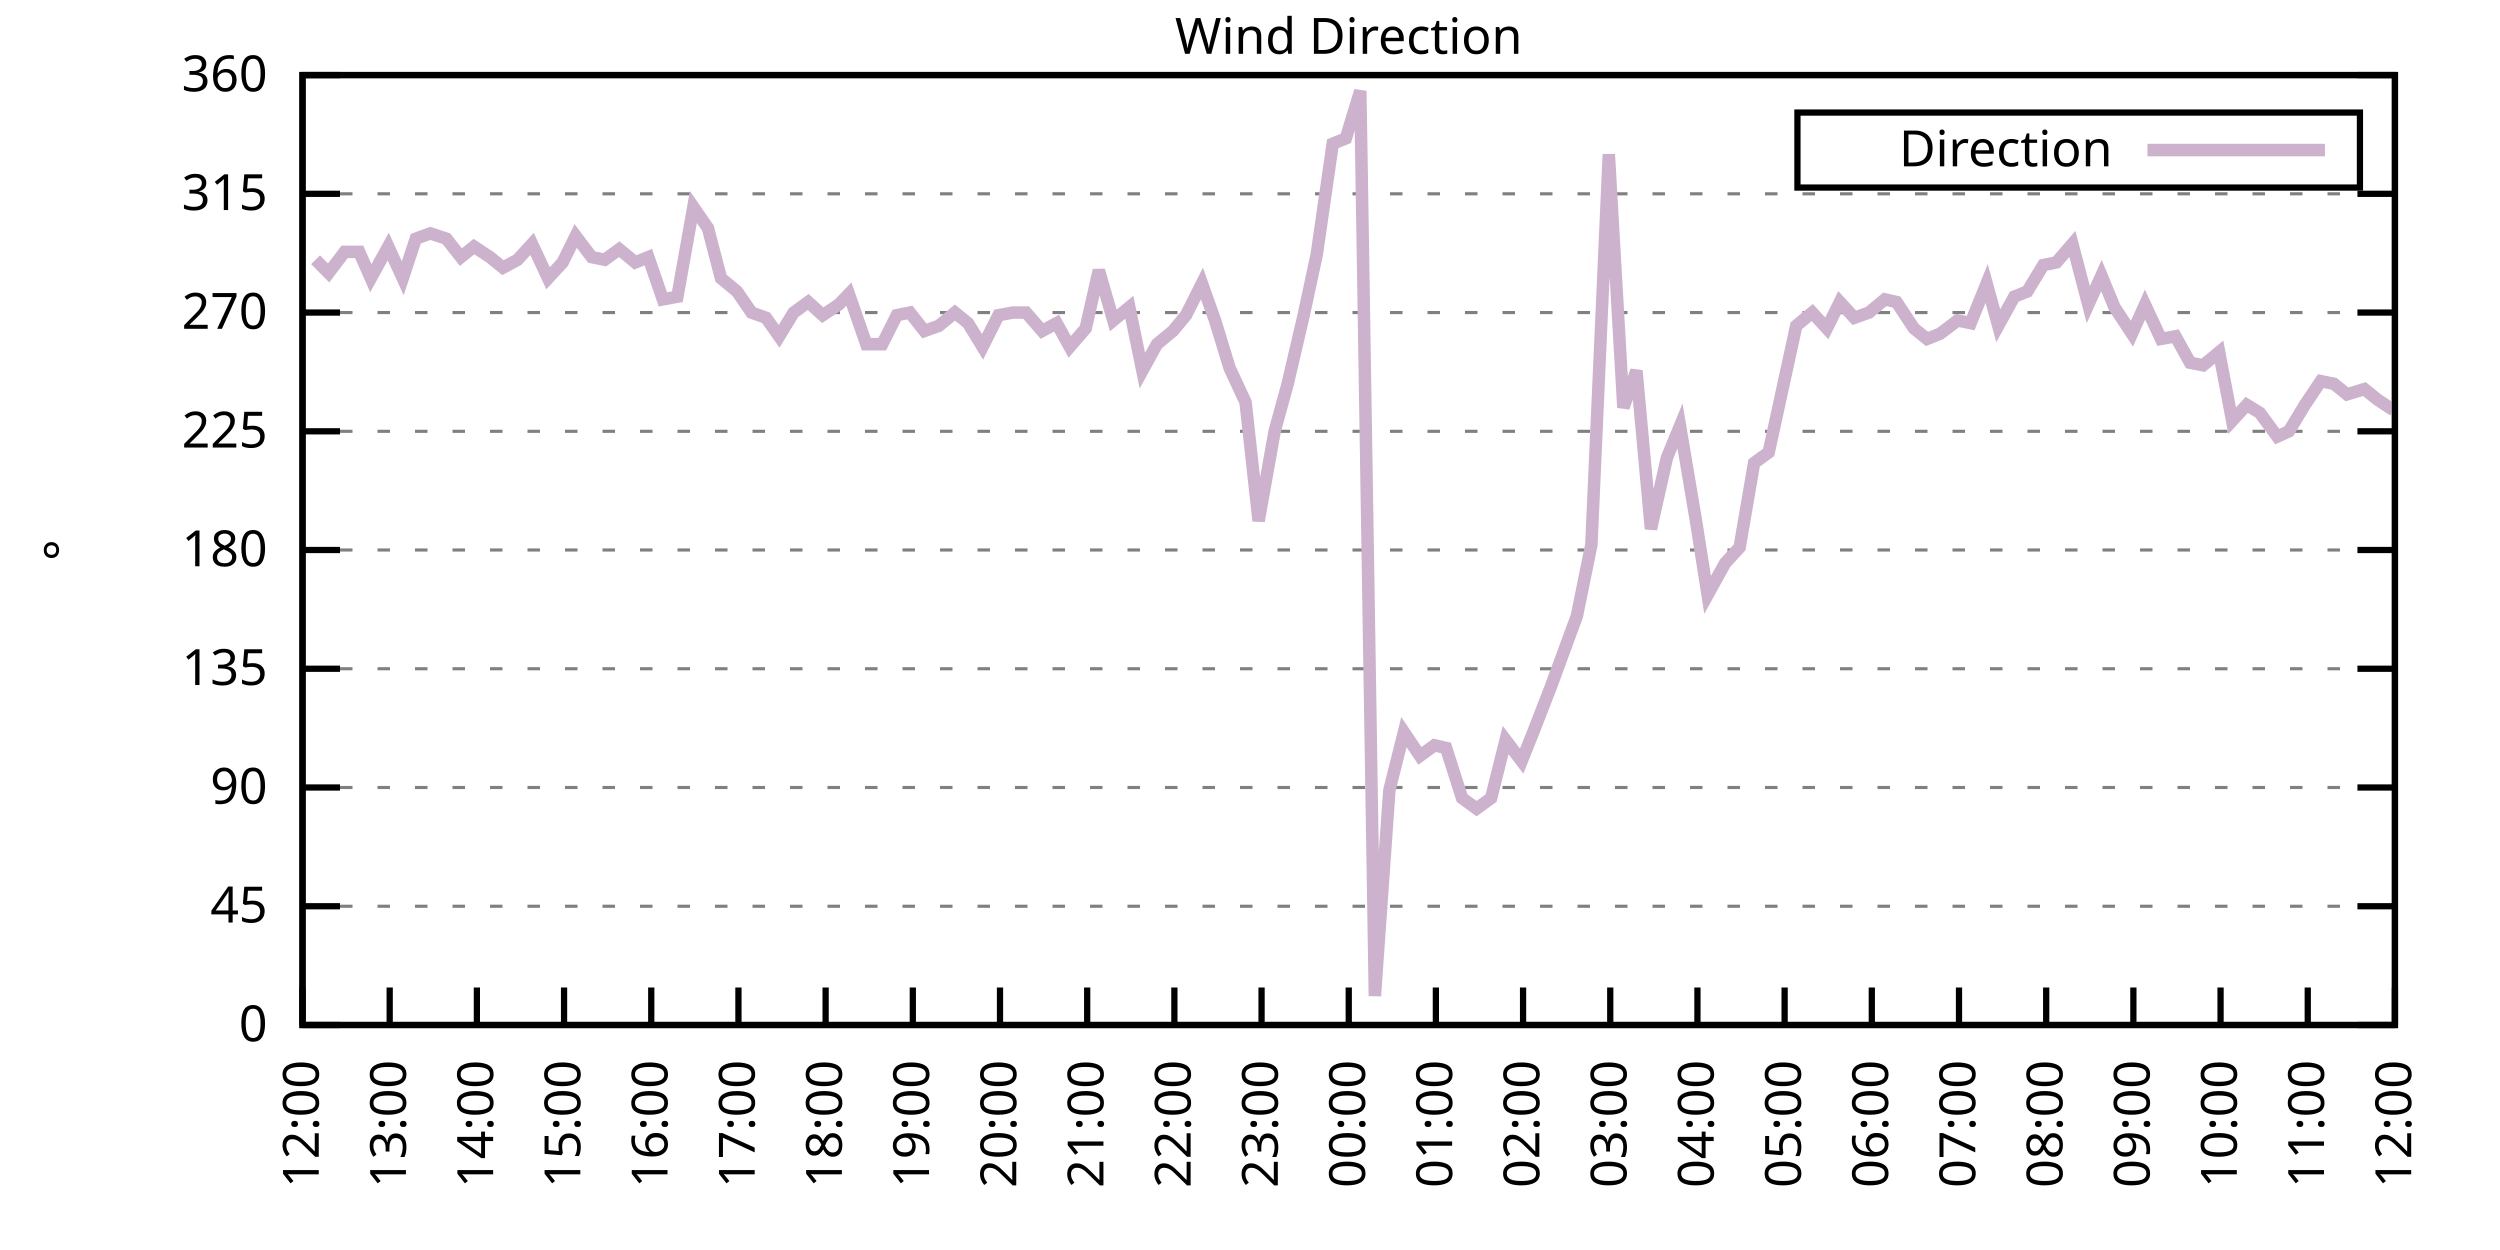
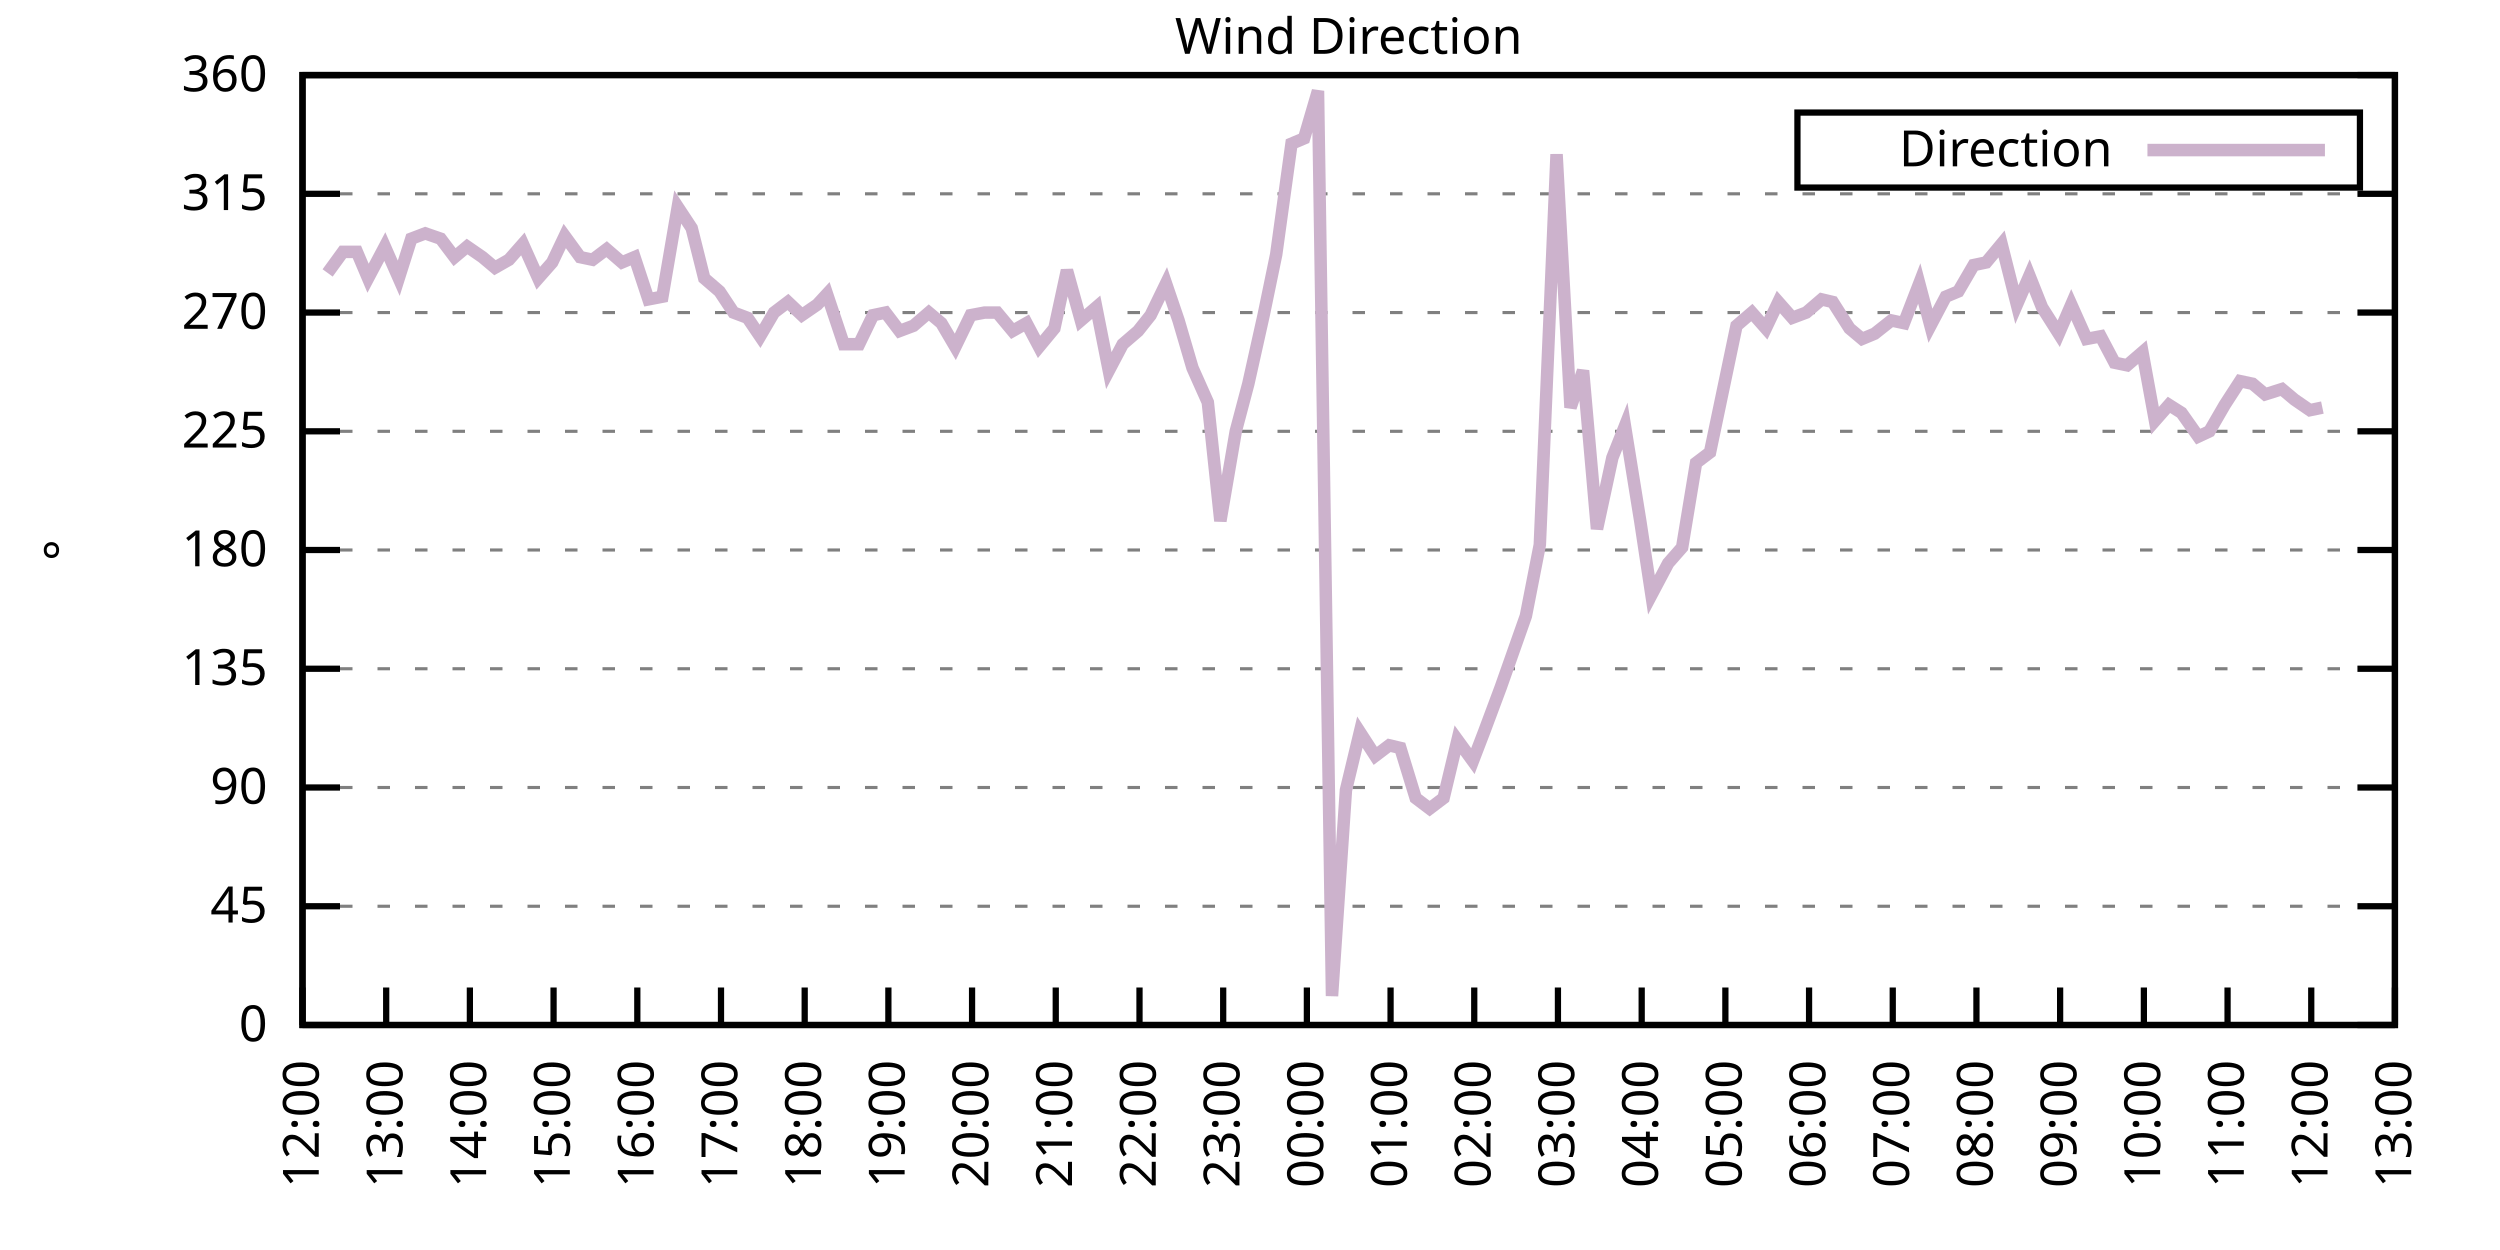
<svg xmlns="http://www.w3.org/2000/svg" xmlns:xlink="http://www.w3.org/1999/xlink" width="400" height="200" viewBox="0 0 400 200">
  <g id="gnuplot_canvas">
    <rect x="0" y="0" width="400" height="200" fill="none" />
    <defs>
      <circle id="gpDot" r="0.5" stroke-width="0.5" stroke="currentColor" />
      <path id="gpPt0" stroke-width="0.333" stroke="currentColor" d="M-1,0 h2 M0,-1 v2" />
      <path id="gpPt1" stroke-width="0.333" stroke="currentColor" d="M-1,-1 L1,1 M1,-1 L-1,1" />
      <path id="gpPt2" stroke-width="0.333" stroke="currentColor" d="M-1,0 L1,0 M0,-1 L0,1 M-1,-1 L1,1 M-1,1 L1,-1" />
      <rect id="gpPt3" stroke-width="0.333" stroke="currentColor" x="-1" y="-1" width="2" height="2" />
      <rect id="gpPt4" stroke-width="0.333" stroke="currentColor" fill="currentColor" x="-1" y="-1" width="2" height="2" />
      <circle id="gpPt5" stroke-width="0.333" stroke="currentColor" cx="0" cy="0" r="1" />
      <use xlink:href="#gpPt5" id="gpPt6" fill="currentColor" stroke="none" />
      <path id="gpPt7" stroke-width="0.333" stroke="currentColor" d="M0,-1.33 L-1.33,0.67 L1.33,0.67 z" />
      <use xlink:href="#gpPt7" id="gpPt8" fill="currentColor" stroke="none" />
      <use xlink:href="#gpPt7" id="gpPt9" stroke="currentColor" transform="rotate(180)" />
      <use xlink:href="#gpPt9" id="gpPt10" fill="currentColor" stroke="none" />
      <use xlink:href="#gpPt3" id="gpPt11" stroke="currentColor" transform="rotate(45)" />
      <use xlink:href="#gpPt11" id="gpPt12" fill="currentColor" stroke="none" />
      <path id="gpPt13" stroke-width="0.333" stroke="currentColor" d="M0,1.330 L1.265,0.411 L0.782,-1.067 L-0.782,-1.076 L-1.265,0.411 z" />
      <use xlink:href="#gpPt13" id="gpPt14" fill="currentColor" stroke="none" />
      <filter id="textbox" filterUnits="objectBoundingBox" x="0" y="0" height="1" width="1">
        <feFlood flood-color="white" flood-opacity="1" result="bgnd" />
        <feComposite in="SourceGraphic" in2="bgnd" operator="atop" />
      </filter>
      <filter id="greybox" filterUnits="objectBoundingBox" x="0" y="0" height="1" width="1">
        <feFlood flood-color="lightgrey" flood-opacity="1" result="grey" />
        <feComposite in="SourceGraphic" in2="grey" operator="atop" />
      </filter>
    </defs>
    <g fill="none" color="white" stroke="currentColor" stroke-width="1.00" stroke-linecap="butt" stroke-linejoin="miter">
</g>
    <g fill="none" color="black" stroke="currentColor" stroke-width="1.00" stroke-linecap="butt" stroke-linejoin="miter">
      <g stroke="none" shape-rendering="crispEdges">
        <polygon fill="rgb(255, 255, 255)" points="48.40,164.00 383.18,164.00 383.18,12.02 48.40,12.02 " />
      </g>
    </g>
    <g fill="none" color="black" stroke="currentColor" stroke-width="1.00" stroke-linecap="butt" stroke-linejoin="miter">
</g>
    <g fill="none" color="black" stroke="black" stroke-width="0.50" stroke-linecap="butt" stroke-linejoin="miter">
</g>
    <g fill="none" color="gray" stroke="currentColor" stroke-width="0.50" stroke-linecap="butt" stroke-linejoin="miter">
      <path stroke="gray" stroke-dasharray="2,4" class="gridline" d="M48.40,164.00 L383.19,164.00  " />
    </g>
    <g fill="none" color="gray" stroke="gray" stroke-width="1.00" stroke-linecap="butt" stroke-linejoin="miter">
</g>
    <g fill="none" color="black" stroke="currentColor" stroke-width="1.00" stroke-linecap="butt" stroke-linejoin="miter">
      <path stroke="black" d="M48.40,164.00 L54.40,164.00 M383.19,164.00 L377.19,164.00  " />
      <g transform="translate(42.80,166.60)" stroke="none" fill="black" font-family="Sans" font-size="8.00" text-anchor="end">
        <text>
          <tspan font-family="Sans"> 0</tspan>
        </text>
      </g>
    </g>
    <g fill="none" color="black" stroke="currentColor" stroke-width="1.00" stroke-linecap="butt" stroke-linejoin="miter">
</g>
    <g fill="none" color="black" stroke="black" stroke-width="0.50" stroke-linecap="butt" stroke-linejoin="miter">
</g>
    <g fill="none" color="gray" stroke="currentColor" stroke-width="0.50" stroke-linecap="butt" stroke-linejoin="miter">
      <path stroke="gray" stroke-dasharray="2,4" class="gridline" d="M48.40,145.00 L383.19,145.00  " />
    </g>
    <g fill="none" color="gray" stroke="gray" stroke-width="1.00" stroke-linecap="butt" stroke-linejoin="miter">
</g>
    <g fill="none" color="black" stroke="currentColor" stroke-width="1.00" stroke-linecap="butt" stroke-linejoin="miter">
      <path stroke="black" d="M48.40,145.00 L54.40,145.00 M383.19,145.00 L377.19,145.00  " />
      <g transform="translate(42.80,147.60)" stroke="none" fill="black" font-family="Sans" font-size="8.00" text-anchor="end">
        <text>
          <tspan font-family="Sans"> 45</tspan>
        </text>
      </g>
    </g>
    <g fill="none" color="black" stroke="currentColor" stroke-width="1.00" stroke-linecap="butt" stroke-linejoin="miter">
</g>
    <g fill="none" color="black" stroke="black" stroke-width="0.50" stroke-linecap="butt" stroke-linejoin="miter">
</g>
    <g fill="none" color="gray" stroke="currentColor" stroke-width="0.50" stroke-linecap="butt" stroke-linejoin="miter">
      <path stroke="gray" stroke-dasharray="2,4" class="gridline" d="M48.40,126.00 L383.19,126.00  " />
    </g>
    <g fill="none" color="gray" stroke="gray" stroke-width="1.00" stroke-linecap="butt" stroke-linejoin="miter">
</g>
    <g fill="none" color="black" stroke="currentColor" stroke-width="1.00" stroke-linecap="butt" stroke-linejoin="miter">
      <path stroke="black" d="M48.40,126.00 L54.40,126.00 M383.19,126.00 L377.19,126.00  " />
      <g transform="translate(42.80,128.60)" stroke="none" fill="black" font-family="Sans" font-size="8.00" text-anchor="end">
        <text>
          <tspan font-family="Sans"> 90</tspan>
        </text>
      </g>
    </g>
    <g fill="none" color="black" stroke="currentColor" stroke-width="1.00" stroke-linecap="butt" stroke-linejoin="miter">
</g>
    <g fill="none" color="black" stroke="black" stroke-width="0.50" stroke-linecap="butt" stroke-linejoin="miter">
</g>
    <g fill="none" color="gray" stroke="currentColor" stroke-width="0.50" stroke-linecap="butt" stroke-linejoin="miter">
      <path stroke="gray" stroke-dasharray="2,4" class="gridline" d="M48.40,107.00 L383.19,107.00  " />
    </g>
    <g fill="none" color="gray" stroke="gray" stroke-width="1.00" stroke-linecap="butt" stroke-linejoin="miter">
</g>
    <g fill="none" color="black" stroke="currentColor" stroke-width="1.00" stroke-linecap="butt" stroke-linejoin="miter">
      <path stroke="black" d="M48.40,107.00 L54.40,107.00 M383.19,107.00 L377.19,107.00  " />
      <g transform="translate(42.80,109.60)" stroke="none" fill="black" font-family="Sans" font-size="8.00" text-anchor="end">
        <text>
          <tspan font-family="Sans"> 135</tspan>
        </text>
      </g>
    </g>
    <g fill="none" color="black" stroke="currentColor" stroke-width="1.00" stroke-linecap="butt" stroke-linejoin="miter">
</g>
    <g fill="none" color="black" stroke="black" stroke-width="0.50" stroke-linecap="butt" stroke-linejoin="miter">
</g>
    <g fill="none" color="gray" stroke="currentColor" stroke-width="0.50" stroke-linecap="butt" stroke-linejoin="miter">
      <path stroke="gray" stroke-dasharray="2,4" class="gridline" d="M48.40,88.00 L383.19,88.00  " />
    </g>
    <g fill="none" color="gray" stroke="gray" stroke-width="1.00" stroke-linecap="butt" stroke-linejoin="miter">
</g>
    <g fill="none" color="black" stroke="currentColor" stroke-width="1.00" stroke-linecap="butt" stroke-linejoin="miter">
      <path stroke="black" d="M48.40,88.00 L54.40,88.00 M383.19,88.00 L377.19,88.00  " />
      <g transform="translate(42.80,90.60)" stroke="none" fill="black" font-family="Sans" font-size="8.00" text-anchor="end">
        <text>
          <tspan font-family="Sans"> 180</tspan>
        </text>
      </g>
    </g>
    <g fill="none" color="black" stroke="currentColor" stroke-width="1.00" stroke-linecap="butt" stroke-linejoin="miter">
</g>
    <g fill="none" color="black" stroke="black" stroke-width="0.50" stroke-linecap="butt" stroke-linejoin="miter">
</g>
    <g fill="none" color="gray" stroke="currentColor" stroke-width="0.50" stroke-linecap="butt" stroke-linejoin="miter">
      <path stroke="gray" stroke-dasharray="2,4" class="gridline" d="M48.40,69.01 L383.19,69.01  " />
    </g>
    <g fill="none" color="gray" stroke="gray" stroke-width="1.00" stroke-linecap="butt" stroke-linejoin="miter">
</g>
    <g fill="none" color="black" stroke="currentColor" stroke-width="1.00" stroke-linecap="butt" stroke-linejoin="miter">
      <path stroke="black" d="M48.40,69.01 L54.40,69.01 M383.19,69.01 L377.19,69.01  " />
      <g transform="translate(42.80,71.61)" stroke="none" fill="black" font-family="Sans" font-size="8.00" text-anchor="end">
        <text>
          <tspan font-family="Sans"> 225</tspan>
        </text>
      </g>
    </g>
    <g fill="none" color="black" stroke="currentColor" stroke-width="1.00" stroke-linecap="butt" stroke-linejoin="miter">
</g>
    <g fill="none" color="black" stroke="black" stroke-width="0.50" stroke-linecap="butt" stroke-linejoin="miter">
</g>
    <g fill="none" color="gray" stroke="currentColor" stroke-width="0.50" stroke-linecap="butt" stroke-linejoin="miter">
      <path stroke="gray" stroke-dasharray="2,4" class="gridline" d="M48.40,50.01 L383.19,50.01  " />
    </g>
    <g fill="none" color="gray" stroke="gray" stroke-width="1.00" stroke-linecap="butt" stroke-linejoin="miter">
</g>
    <g fill="none" color="black" stroke="currentColor" stroke-width="1.00" stroke-linecap="butt" stroke-linejoin="miter">
      <path stroke="black" d="M48.40,50.01 L54.40,50.01 M383.19,50.01 L377.19,50.01  " />
      <g transform="translate(42.80,52.61)" stroke="none" fill="black" font-family="Sans" font-size="8.00" text-anchor="end">
        <text>
          <tspan font-family="Sans"> 270</tspan>
        </text>
      </g>
    </g>
    <g fill="none" color="black" stroke="currentColor" stroke-width="1.00" stroke-linecap="butt" stroke-linejoin="miter">
</g>
    <g fill="none" color="black" stroke="black" stroke-width="0.50" stroke-linecap="butt" stroke-linejoin="miter">
</g>
    <g fill="none" color="gray" stroke="currentColor" stroke-width="0.50" stroke-linecap="butt" stroke-linejoin="miter">
      <path stroke="gray" stroke-dasharray="2,4" class="gridline" d="M48.40,31.01 L383.19,31.01  " />
    </g>
    <g fill="none" color="gray" stroke="gray" stroke-width="1.00" stroke-linecap="butt" stroke-linejoin="miter">
</g>
    <g fill="none" color="black" stroke="currentColor" stroke-width="1.00" stroke-linecap="butt" stroke-linejoin="miter">
      <path stroke="black" d="M48.40,31.01 L54.40,31.01 M383.19,31.01 L377.19,31.01  " />
      <g transform="translate(42.80,33.61)" stroke="none" fill="black" font-family="Sans" font-size="8.00" text-anchor="end">
        <text>
          <tspan font-family="Sans"> 315</tspan>
        </text>
      </g>
    </g>
    <g fill="none" color="black" stroke="currentColor" stroke-width="1.00" stroke-linecap="butt" stroke-linejoin="miter">
</g>
    <g fill="none" color="black" stroke="black" stroke-width="0.50" stroke-linecap="butt" stroke-linejoin="miter">
</g>
    <g fill="none" color="gray" stroke="currentColor" stroke-width="0.50" stroke-linecap="butt" stroke-linejoin="miter">
      <path stroke="gray" stroke-dasharray="2,4" class="gridline" d="M48.40,12.01 L383.19,12.01  " />
    </g>
    <g fill="none" color="gray" stroke="gray" stroke-width="1.00" stroke-linecap="butt" stroke-linejoin="miter">
</g>
    <g fill="none" color="black" stroke="currentColor" stroke-width="1.00" stroke-linecap="butt" stroke-linejoin="miter">
      <path stroke="black" d="M48.40,12.01 L54.40,12.01 M383.19,12.01 L377.19,12.01  " />
      <g transform="translate(42.80,14.61)" stroke="none" fill="black" font-family="Sans" font-size="8.00" text-anchor="end">
        <text>
          <tspan font-family="Sans"> 360</tspan>
        </text>
      </g>
    </g>
    <g fill="none" color="black" stroke="currentColor" stroke-width="1.00" stroke-linecap="butt" stroke-linejoin="miter">
      <path stroke="black" d="M48.40,164.00 L48.40,158.00  " />
      <g transform="translate(51.00,169.60) rotate(270.00)" stroke="none" fill="black" font-family="Sans" font-size="8.00" text-anchor="end">
        <text>
          <tspan font-family="Sans">12:00</tspan>
        </text>
      </g>
    </g>
    <g fill="none" color="black" stroke="currentColor" stroke-width="1.00" stroke-linecap="butt" stroke-linejoin="miter">
-       <path stroke="black" d="M62.35,164.00 L62.35,158.00  " />
-       <g transform="translate(64.95,169.60) rotate(270.00)" stroke="none" fill="black" font-family="Sans" font-size="8.00" text-anchor="end">
+       <path stroke="black" d="M61.79,164.00 L61.79,158.00  " />
+       <g transform="translate(64.39,169.60) rotate(270.00)" stroke="none" fill="black" font-family="Sans" font-size="8.00" text-anchor="end">
        <text>
          <tspan font-family="Sans">13:00</tspan>
        </text>
      </g>
    </g>
    <g fill="none" color="black" stroke="currentColor" stroke-width="1.00" stroke-linecap="butt" stroke-linejoin="miter">
-       <path stroke="black" d="M76.30,164.00 L76.30,158.00  " />
-       <g transform="translate(78.90,169.60) rotate(270.00)" stroke="none" fill="black" font-family="Sans" font-size="8.00" text-anchor="end">
+       <path stroke="black" d="M75.18,164.00 L75.18,158.00  " />
+       <g transform="translate(77.78,169.60) rotate(270.00)" stroke="none" fill="black" font-family="Sans" font-size="8.00" text-anchor="end">
        <text>
          <tspan font-family="Sans">14:00</tspan>
        </text>
      </g>
    </g>
    <g fill="none" color="black" stroke="currentColor" stroke-width="1.00" stroke-linecap="butt" stroke-linejoin="miter">
-       <path stroke="black" d="M90.25,164.00 L90.25,158.00  " />
-       <g transform="translate(92.85,169.60) rotate(270.00)" stroke="none" fill="black" font-family="Sans" font-size="8.00" text-anchor="end">
+       <path stroke="black" d="M88.57,164.00 L88.57,158.00  " />
+       <g transform="translate(91.17,169.60) rotate(270.00)" stroke="none" fill="black" font-family="Sans" font-size="8.00" text-anchor="end">
        <text>
          <tspan font-family="Sans">15:00</tspan>
        </text>
      </g>
    </g>
    <g fill="none" color="black" stroke="currentColor" stroke-width="1.00" stroke-linecap="butt" stroke-linejoin="miter">
-       <path stroke="black" d="M104.20,164.00 L104.20,158.00  " />
-       <g transform="translate(106.80,169.60) rotate(270.00)" stroke="none" fill="black" font-family="Sans" font-size="8.00" text-anchor="end">
+       <path stroke="black" d="M101.97,164.00 L101.97,158.00  " />
+       <g transform="translate(104.57,169.60) rotate(270.00)" stroke="none" fill="black" font-family="Sans" font-size="8.00" text-anchor="end">
        <text>
          <tspan font-family="Sans">16:00</tspan>
        </text>
      </g>
    </g>
    <g fill="none" color="black" stroke="currentColor" stroke-width="1.00" stroke-linecap="butt" stroke-linejoin="miter">
-       <path stroke="black" d="M118.15,164.00 L118.15,158.00  " />
-       <g transform="translate(120.75,169.60) rotate(270.00)" stroke="none" fill="black" font-family="Sans" font-size="8.00" text-anchor="end">
+       <path stroke="black" d="M115.36,164.00 L115.36,158.00  " />
+       <g transform="translate(117.96,169.60) rotate(270.00)" stroke="none" fill="black" font-family="Sans" font-size="8.00" text-anchor="end">
        <text>
          <tspan font-family="Sans">17:00</tspan>
        </text>
      </g>
    </g>
    <g fill="none" color="black" stroke="currentColor" stroke-width="1.00" stroke-linecap="butt" stroke-linejoin="miter">
-       <path stroke="black" d="M132.10,164.00 L132.10,158.00  " />
-       <g transform="translate(134.70,169.60) rotate(270.00)" stroke="none" fill="black" font-family="Sans" font-size="8.00" text-anchor="end">
+       <path stroke="black" d="M128.75,164.00 L128.75,158.00  " />
+       <g transform="translate(131.35,169.60) rotate(270.00)" stroke="none" fill="black" font-family="Sans" font-size="8.00" text-anchor="end">
        <text>
          <tspan font-family="Sans">18:00</tspan>
        </text>
      </g>
    </g>
    <g fill="none" color="black" stroke="currentColor" stroke-width="1.00" stroke-linecap="butt" stroke-linejoin="miter">
-       <path stroke="black" d="M146.05,164.00 L146.05,158.00  " />
-       <g transform="translate(148.65,169.60) rotate(270.00)" stroke="none" fill="black" font-family="Sans" font-size="8.00" text-anchor="end">
+       <path stroke="black" d="M142.14,164.00 L142.14,158.00  " />
+       <g transform="translate(144.74,169.60) rotate(270.00)" stroke="none" fill="black" font-family="Sans" font-size="8.00" text-anchor="end">
        <text>
          <tspan font-family="Sans">19:00</tspan>
        </text>
      </g>
    </g>
    <g fill="none" color="black" stroke="currentColor" stroke-width="1.00" stroke-linecap="butt" stroke-linejoin="miter">
-       <path stroke="black" d="M160.00,164.00 L160.00,158.00  " />
-       <g transform="translate(162.60,169.60) rotate(270.00)" stroke="none" fill="black" font-family="Sans" font-size="8.00" text-anchor="end">
+       <path stroke="black" d="M155.53,164.00 L155.53,158.00  " />
+       <g transform="translate(158.13,169.60) rotate(270.00)" stroke="none" fill="black" font-family="Sans" font-size="8.00" text-anchor="end">
        <text>
          <tspan font-family="Sans">20:00</tspan>
        </text>
      </g>
    </g>
    <g fill="none" color="black" stroke="currentColor" stroke-width="1.00" stroke-linecap="butt" stroke-linejoin="miter">
-       <path stroke="black" d="M173.95,164.00 L173.95,158.00  " />
-       <g transform="translate(176.55,169.60) rotate(270.00)" stroke="none" fill="black" font-family="Sans" font-size="8.00" text-anchor="end">
+       <path stroke="black" d="M168.92,164.00 L168.92,158.00  " />
+       <g transform="translate(171.52,169.60) rotate(270.00)" stroke="none" fill="black" font-family="Sans" font-size="8.00" text-anchor="end">
        <text>
          <tspan font-family="Sans">21:00</tspan>
        </text>
      </g>
    </g>
    <g fill="none" color="black" stroke="currentColor" stroke-width="1.00" stroke-linecap="butt" stroke-linejoin="miter">
-       <path stroke="black" d="M187.90,164.00 L187.90,158.00  " />
-       <g transform="translate(190.50,169.60) rotate(270.00)" stroke="none" fill="black" font-family="Sans" font-size="8.00" text-anchor="end">
+       <path stroke="black" d="M182.32,164.00 L182.32,158.00  " />
+       <g transform="translate(184.92,169.60) rotate(270.00)" stroke="none" fill="black" font-family="Sans" font-size="8.00" text-anchor="end">
        <text>
          <tspan font-family="Sans">22:00</tspan>
        </text>
      </g>
    </g>
    <g fill="none" color="black" stroke="currentColor" stroke-width="1.00" stroke-linecap="butt" stroke-linejoin="miter">
-       <path stroke="black" d="M201.85,164.00 L201.85,158.00  " />
-       <g transform="translate(204.45,169.60) rotate(270.00)" stroke="none" fill="black" font-family="Sans" font-size="8.00" text-anchor="end">
+       <path stroke="black" d="M195.71,164.00 L195.71,158.00  " />
+       <g transform="translate(198.31,169.60) rotate(270.00)" stroke="none" fill="black" font-family="Sans" font-size="8.00" text-anchor="end">
        <text>
          <tspan font-family="Sans">23:00</tspan>
        </text>
      </g>
    </g>
    <g fill="none" color="black" stroke="currentColor" stroke-width="1.00" stroke-linecap="butt" stroke-linejoin="miter">
-       <path stroke="black" d="M215.80,164.00 L215.80,158.00  " />
-       <g transform="translate(218.40,169.60) rotate(270.00)" stroke="none" fill="black" font-family="Sans" font-size="8.00" text-anchor="end">
+       <path stroke="black" d="M209.10,164.00 L209.10,158.00  " />
+       <g transform="translate(211.70,169.60) rotate(270.00)" stroke="none" fill="black" font-family="Sans" font-size="8.00" text-anchor="end">
        <text>
          <tspan font-family="Sans">00:00</tspan>
        </text>
      </g>
    </g>
    <g fill="none" color="black" stroke="currentColor" stroke-width="1.00" stroke-linecap="butt" stroke-linejoin="miter">
-       <path stroke="black" d="M229.74,164.00 L229.74,158.00  " />
-       <g transform="translate(232.34,169.60) rotate(270.00)" stroke="none" fill="black" font-family="Sans" font-size="8.00" text-anchor="end">
+       <path stroke="black" d="M222.49,164.00 L222.49,158.00  " />
+       <g transform="translate(225.09,169.60) rotate(270.00)" stroke="none" fill="black" font-family="Sans" font-size="8.00" text-anchor="end">
        <text>
          <tspan font-family="Sans">01:00</tspan>
        </text>
      </g>
    </g>
    <g fill="none" color="black" stroke="currentColor" stroke-width="1.00" stroke-linecap="butt" stroke-linejoin="miter">
-       <path stroke="black" d="M243.69,164.00 L243.69,158.00  " />
-       <g transform="translate(246.29,169.60) rotate(270.00)" stroke="none" fill="black" font-family="Sans" font-size="8.00" text-anchor="end">
+       <path stroke="black" d="M235.88,164.00 L235.88,158.00  " />
+       <g transform="translate(238.48,169.60) rotate(270.00)" stroke="none" fill="black" font-family="Sans" font-size="8.00" text-anchor="end">
        <text>
          <tspan font-family="Sans">02:00</tspan>
        </text>
      </g>
    </g>
    <g fill="none" color="black" stroke="currentColor" stroke-width="1.00" stroke-linecap="butt" stroke-linejoin="miter">
-       <path stroke="black" d="M257.64,164.00 L257.64,158.00  " />
-       <g transform="translate(260.24,169.60) rotate(270.00)" stroke="none" fill="black" font-family="Sans" font-size="8.00" text-anchor="end">
+       <path stroke="black" d="M249.27,164.00 L249.27,158.00  " />
+       <g transform="translate(251.87,169.60) rotate(270.00)" stroke="none" fill="black" font-family="Sans" font-size="8.00" text-anchor="end">
        <text>
          <tspan font-family="Sans">03:00</tspan>
        </text>
      </g>
    </g>
    <g fill="none" color="black" stroke="currentColor" stroke-width="1.00" stroke-linecap="butt" stroke-linejoin="miter">
-       <path stroke="black" d="M271.59,164.00 L271.59,158.00  " />
-       <g transform="translate(274.19,169.60) rotate(270.00)" stroke="none" fill="black" font-family="Sans" font-size="8.00" text-anchor="end">
+       <path stroke="black" d="M262.67,164.00 L262.67,158.00  " />
+       <g transform="translate(265.27,169.60) rotate(270.00)" stroke="none" fill="black" font-family="Sans" font-size="8.00" text-anchor="end">
        <text>
          <tspan font-family="Sans">04:00</tspan>
        </text>
      </g>
    </g>
    <g fill="none" color="black" stroke="currentColor" stroke-width="1.00" stroke-linecap="butt" stroke-linejoin="miter">
-       <path stroke="black" d="M285.54,164.00 L285.54,158.00  " />
-       <g transform="translate(288.14,169.60) rotate(270.00)" stroke="none" fill="black" font-family="Sans" font-size="8.00" text-anchor="end">
+       <path stroke="black" d="M276.06,164.00 L276.06,158.00  " />
+       <g transform="translate(278.66,169.60) rotate(270.00)" stroke="none" fill="black" font-family="Sans" font-size="8.00" text-anchor="end">
        <text>
          <tspan font-family="Sans">05:00</tspan>
        </text>
      </g>
    </g>
    <g fill="none" color="black" stroke="currentColor" stroke-width="1.00" stroke-linecap="butt" stroke-linejoin="miter">
-       <path stroke="black" d="M299.49,164.00 L299.49,158.00  " />
-       <g transform="translate(302.09,169.60) rotate(270.00)" stroke="none" fill="black" font-family="Sans" font-size="8.00" text-anchor="end">
+       <path stroke="black" d="M289.45,164.00 L289.45,158.00  " />
+       <g transform="translate(292.05,169.60) rotate(270.00)" stroke="none" fill="black" font-family="Sans" font-size="8.00" text-anchor="end">
        <text>
          <tspan font-family="Sans">06:00</tspan>
        </text>
      </g>
    </g>
    <g fill="none" color="black" stroke="currentColor" stroke-width="1.00" stroke-linecap="butt" stroke-linejoin="miter">
-       <path stroke="black" d="M313.44,164.00 L313.44,158.00  " />
-       <g transform="translate(316.04,169.60) rotate(270.00)" stroke="none" fill="black" font-family="Sans" font-size="8.00" text-anchor="end">
+       <path stroke="black" d="M302.84,164.00 L302.84,158.00  " />
+       <g transform="translate(305.44,169.60) rotate(270.00)" stroke="none" fill="black" font-family="Sans" font-size="8.00" text-anchor="end">
        <text>
          <tspan font-family="Sans">07:00</tspan>
        </text>
      </g>
    </g>
    <g fill="none" color="black" stroke="currentColor" stroke-width="1.00" stroke-linecap="butt" stroke-linejoin="miter">
-       <path stroke="black" d="M327.39,164.00 L327.39,158.00  " />
-       <g transform="translate(329.99,169.60) rotate(270.00)" stroke="none" fill="black" font-family="Sans" font-size="8.00" text-anchor="end">
+       <path stroke="black" d="M316.23,164.00 L316.23,158.00  " />
+       <g transform="translate(318.83,169.60) rotate(270.00)" stroke="none" fill="black" font-family="Sans" font-size="8.00" text-anchor="end">
        <text>
          <tspan font-family="Sans">08:00</tspan>
        </text>
      </g>
    </g>
    <g fill="none" color="black" stroke="currentColor" stroke-width="1.00" stroke-linecap="butt" stroke-linejoin="miter">
-       <path stroke="black" d="M341.34,164.00 L341.34,158.00  " />
-       <g transform="translate(343.94,169.60) rotate(270.00)" stroke="none" fill="black" font-family="Sans" font-size="8.00" text-anchor="end">
+       <path stroke="black" d="M329.62,164.00 L329.62,158.00  " />
+       <g transform="translate(332.22,169.60) rotate(270.00)" stroke="none" fill="black" font-family="Sans" font-size="8.00" text-anchor="end">
        <text>
          <tspan font-family="Sans">09:00</tspan>
        </text>
      </g>
    </g>
    <g fill="none" color="black" stroke="currentColor" stroke-width="1.00" stroke-linecap="butt" stroke-linejoin="miter">
-       <path stroke="black" d="M355.29,164.00 L355.29,158.00  " />
-       <g transform="translate(357.89,169.60) rotate(270.00)" stroke="none" fill="black" font-family="Sans" font-size="8.00" text-anchor="end">
+       <path stroke="black" d="M343.02,164.00 L343.02,158.00  " />
+       <g transform="translate(345.62,169.60) rotate(270.00)" stroke="none" fill="black" font-family="Sans" font-size="8.00" text-anchor="end">
        <text>
          <tspan font-family="Sans">10:00</tspan>
        </text>
      </g>
    </g>
    <g fill="none" color="black" stroke="currentColor" stroke-width="1.00" stroke-linecap="butt" stroke-linejoin="miter">
-       <path stroke="black" d="M369.24,164.00 L369.24,158.00  " />
-       <g transform="translate(371.84,169.60) rotate(270.00)" stroke="none" fill="black" font-family="Sans" font-size="8.00" text-anchor="end">
+       <path stroke="black" d="M356.41,164.00 L356.41,158.00  " />
+       <g transform="translate(359.01,169.60) rotate(270.00)" stroke="none" fill="black" font-family="Sans" font-size="8.00" text-anchor="end">
        <text>
          <tspan font-family="Sans">11:00</tspan>
+         </text>
+       </g>
+     </g>
+     <g fill="none" color="black" stroke="currentColor" stroke-width="1.00" stroke-linecap="butt" stroke-linejoin="miter">
+       <path stroke="black" d="M369.80,164.00 L369.80,158.00  " />
+       <g transform="translate(372.40,169.60) rotate(270.00)" stroke="none" fill="black" font-family="Sans" font-size="8.00" text-anchor="end">
+         <text>
+           <tspan font-family="Sans">12:00</tspan>
        </text>
      </g>
    </g>
    <g fill="none" color="black" stroke="currentColor" stroke-width="1.00" stroke-linecap="butt" stroke-linejoin="miter">
      <path stroke="black" d="M383.19,164.00 L383.19,158.00  " />
      <g transform="translate(385.79,169.60) rotate(270.00)" stroke="none" fill="black" font-family="Sans" font-size="8.00" text-anchor="end">
        <text>
-           <tspan font-family="Sans">12:00</tspan>
+           <tspan font-family="Sans">13:00</tspan>
        </text>
      </g>
    </g>
    <g fill="none" color="black" stroke="currentColor" stroke-width="1.00" stroke-linecap="butt" stroke-linejoin="miter">
</g>
    <g fill="none" color="black" stroke="currentColor" stroke-width="1.00" stroke-linecap="butt" stroke-linejoin="miter">
      <path stroke="black" d="M48.40,12.01 L48.40,164.00 L383.19,164.00 L383.19,12.01 L48.40,12.01 Z  " />
    </g>
    <g fill="none" color="black" stroke="currentColor" stroke-width="1.00" stroke-linecap="butt" stroke-linejoin="miter">
</g>
    <g fill="none" color="black" stroke="currentColor" stroke-width="1.00" stroke-linecap="butt" stroke-linejoin="miter">
      <path stroke="black" d="M287.59,30.01 L287.59,18.01 L377.59,18.01 L377.59,30.01 L287.59,30.01 Z  " />
    </g>
    <g id="Wind_direction_plot_1">
      <g fill="none" color="white" stroke="black" stroke-width="2.00" stroke-linecap="butt" stroke-linejoin="miter">
</g>
      <g fill="none" color="black" stroke="currentColor" stroke-width="2.00" stroke-linecap="butt" stroke-linejoin="miter">
        <g transform="translate(337.99,26.61)" stroke="none" fill="black" font-family="Sans" font-size="8.00" text-anchor="end">
          <text>
            <tspan font-family="Sans">Direction</tspan>
          </text>
        </g>
      </g>
      <g fill="none" color="black" stroke="currentColor" stroke-width="2.00" stroke-linecap="butt" stroke-linejoin="miter">
-         <path stroke="rgb(204, 178, 204)" d="M343.59,24.01 L371.99,24.01 M50.49,41.56 L52.58,43.67 L55.14,40.30 L57.47,40.30 L59.33,44.52 L62.12,39.45   L64.44,44.52 L66.53,38.19 L68.86,37.34 L71.42,38.19 L73.74,41.14 L75.83,39.45 L78.39,41.14 L80.48,42.83   L82.81,41.56 L85.13,39.03 L87.69,44.52 L90.02,41.99 L92.11,37.76 L94.67,41.14 L96.76,41.56 L99.08,39.87   L101.64,41.99 L103.73,41.14 L106.06,47.90 L108.38,47.47 L110.94,33.12 L113.27,36.50 L115.36,44.52 L117.92,46.63   L120.24,50.01 L122.57,50.85 L124.66,53.81 L126.98,50.01 L129.31,48.32 L131.63,50.43 L134.19,48.74 L135.82,47.05   L138.61,55.07 L141.16,55.07 L143.49,50.43 L145.58,50.01 L147.91,52.96 L150.23,52.12 L152.79,50.01 L154.88,51.70   L157.21,55.50 L159.76,50.43 L162.09,50.01 L164.18,50.01 L166.74,52.96 L169.06,51.70 L171.16,55.50 L173.71,52.54   L175.81,43.25 L178.13,51.27 L180.69,49.16 L182.78,59.30 L185.11,55.07 L187.66,52.96 L189.76,50.43 L192.31,45.36   L194.41,51.27 L196.73,58.87 L199.29,64.36 L201.38,83.36 L203.94,69.01 L206.03,61.41 L208.59,50.43 L210.68,40.72   L213.24,22.99 L215.33,22.14 L217.65,14.54 L219.98,159.36 L222.30,126.42 L224.63,117.14 L227.19,120.94 L229.51,119.25   L231.37,119.67 L233.93,127.69 L236.25,129.38 L238.58,127.69 L240.90,118.40 L243.46,121.78 L245.32,117.14 L248.11,109.96   L252.30,98.56 L254.62,87.16 L257.41,24.68 L259.74,65.21 L261.83,59.30 L264.15,84.63 L266.71,73.23 L268.80,68.16   L271.36,83.36 L273.22,95.18 L276.01,90.12 L278.34,87.58 L280.66,74.07 L282.99,72.38 L287.40,52.12 L289.96,50.01   L292.29,52.54 L294.38,48.32 L296.70,50.85 L299.03,50.01 L301.58,47.90 L303.44,48.32 L306.23,52.54 L308.33,54.23   L310.42,53.39 L313.21,51.27 L315.30,51.70 L317.86,45.36 L319.72,52.12 L322.28,47.47 L324.37,46.63 L326.93,42.41   L329.02,41.99 L331.58,39.03 L334.13,48.74 L336.23,44.10 L338.32,49.16 L341.11,53.39 L343.20,48.74 L345.76,54.23   L348.08,53.81 L350.41,58.03 L352.50,58.45 L355.06,56.34 L357.15,67.32 L359.48,64.78 L361.57,66.05 L364.36,69.85   L366.22,69.01 L368.78,64.78 L371.33,60.98 L373.43,61.41 L375.52,63.10 L378.31,62.25 L380.40,63.94 L382.96,65.63    " />
+         <path stroke="rgb(204, 178, 204)" d="M343.59,24.01 L371.99,24.01 M52.42,43.67 L54.87,40.30 L57.10,40.30 L58.89,44.52 L61.57,39.45 L63.80,44.52   L65.81,38.19 L68.04,37.34 L70.50,38.19 L72.73,41.14 L74.74,39.45 L77.19,41.14 L79.20,42.83 L81.43,41.56   L83.66,39.03 L86.12,44.52 L88.35,41.99 L90.36,37.76 L92.82,41.14 L94.82,41.56 L97.06,39.87 L99.51,41.99   L101.52,41.14 L103.75,47.90 L105.98,47.47 L108.44,33.12 L110.67,36.50 L112.68,44.52 L115.13,46.63 L117.37,50.01   L119.60,50.85 L121.61,53.81 L123.84,50.01 L126.07,48.32 L128.30,50.43 L130.76,48.74 L132.32,47.05 L135.00,55.07   L137.45,55.07 L139.69,50.43 L141.69,50.01 L143.93,52.96 L146.16,52.12 L148.61,50.01 L150.62,51.70 L152.85,55.50   L155.31,50.43 L157.54,50.01 L159.55,50.01 L162.01,52.96 L164.24,51.70 L166.25,55.50 L168.70,52.54 L170.71,43.25   L172.94,51.27 L175.40,49.16 L177.41,59.30 L179.64,55.07 L182.09,52.96 L184.10,50.43 L186.56,45.36 L188.57,51.27   L190.80,58.87 L193.25,64.36 L195.26,83.36 L197.72,69.01 L199.73,61.41 L202.18,50.43 L204.19,40.72 L206.64,22.99   L208.65,22.14 L210.88,14.54 L213.12,159.36 L215.35,126.42 L217.58,117.14 L220.04,120.94 L222.27,119.25 L224.05,119.67   L226.51,127.69 L228.74,129.38 L230.97,127.69 L233.20,118.40 L235.66,121.78 L237.44,117.14 L240.12,109.96 L244.14,98.56   L246.37,87.16 L249.05,24.68 L251.28,65.21 L253.29,59.30 L255.52,84.63 L257.98,73.23 L259.99,68.16 L262.44,83.36   L264.23,95.18 L266.91,90.12 L269.14,87.58 L271.37,74.07 L273.60,72.38 L277.84,52.12 L280.30,50.01 L282.53,52.54   L284.54,48.32 L286.77,50.85 L289.00,50.01 L291.46,47.90 L293.24,48.32 L295.92,52.54 L297.93,54.23 L299.94,53.39   L302.62,51.27 L304.63,51.70 L307.08,45.36 L308.87,52.12 L311.32,47.47 L313.33,46.63 L315.79,42.41 L317.79,41.99   L320.25,39.03 L322.70,48.74 L324.71,44.10 L326.72,49.16 L329.40,53.39 L331.41,48.74 L333.86,54.23 L336.10,53.81   L338.33,58.03 L340.34,58.45 L342.79,56.34 L344.80,67.32 L347.03,64.78 L349.04,66.05 L351.72,69.85 L353.51,69.01   L355.96,64.78 L358.42,60.98 L360.42,61.41 L362.43,63.10 L365.11,62.25 L367.12,63.94 L369.58,65.63 L371.58,65.21    " />
      </g>
    </g>
    <g fill="none" color="black" stroke="currentColor" stroke-width="2.00" stroke-linecap="butt" stroke-linejoin="miter">
</g>
    <g fill="none" color="black" stroke="black" stroke-width="1.00" stroke-linecap="butt" stroke-linejoin="miter">
</g>
    <g fill="none" color="black" stroke="currentColor" stroke-width="1.00" stroke-linecap="butt" stroke-linejoin="miter">
      <path stroke="black" d="M48.40,12.01 L48.40,164.00 L383.19,164.00 L383.19,12.01 L48.40,12.01 Z  " />
      <g transform="translate(12.80,88.01) rotate(270.00)" stroke="none" fill="black" font-family="Sans" font-size="8.00" text-anchor="middle">
        <text>
          <tspan font-family="Sans">°</tspan>
        </text>
      </g>
    </g>
    <g fill="none" color="black" stroke="currentColor" stroke-width="1.00" stroke-linecap="butt" stroke-linejoin="miter">
</g>
    <g fill="none" color="black" stroke="currentColor" stroke-width="1.00" stroke-linecap="butt" stroke-linejoin="miter">
      <g transform="translate(215.79,8.61)" stroke="none" fill="black" font-family="Sans" font-size="8.00" text-anchor="middle">
        <text>
          <tspan font-family="Sans">Wind Direction</tspan>
        </text>
      </g>
    </g>
    <g fill="none" color="black" stroke="currentColor" stroke-width="1.00" stroke-linecap="butt" stroke-linejoin="miter">
</g>
  </g>
</svg>
